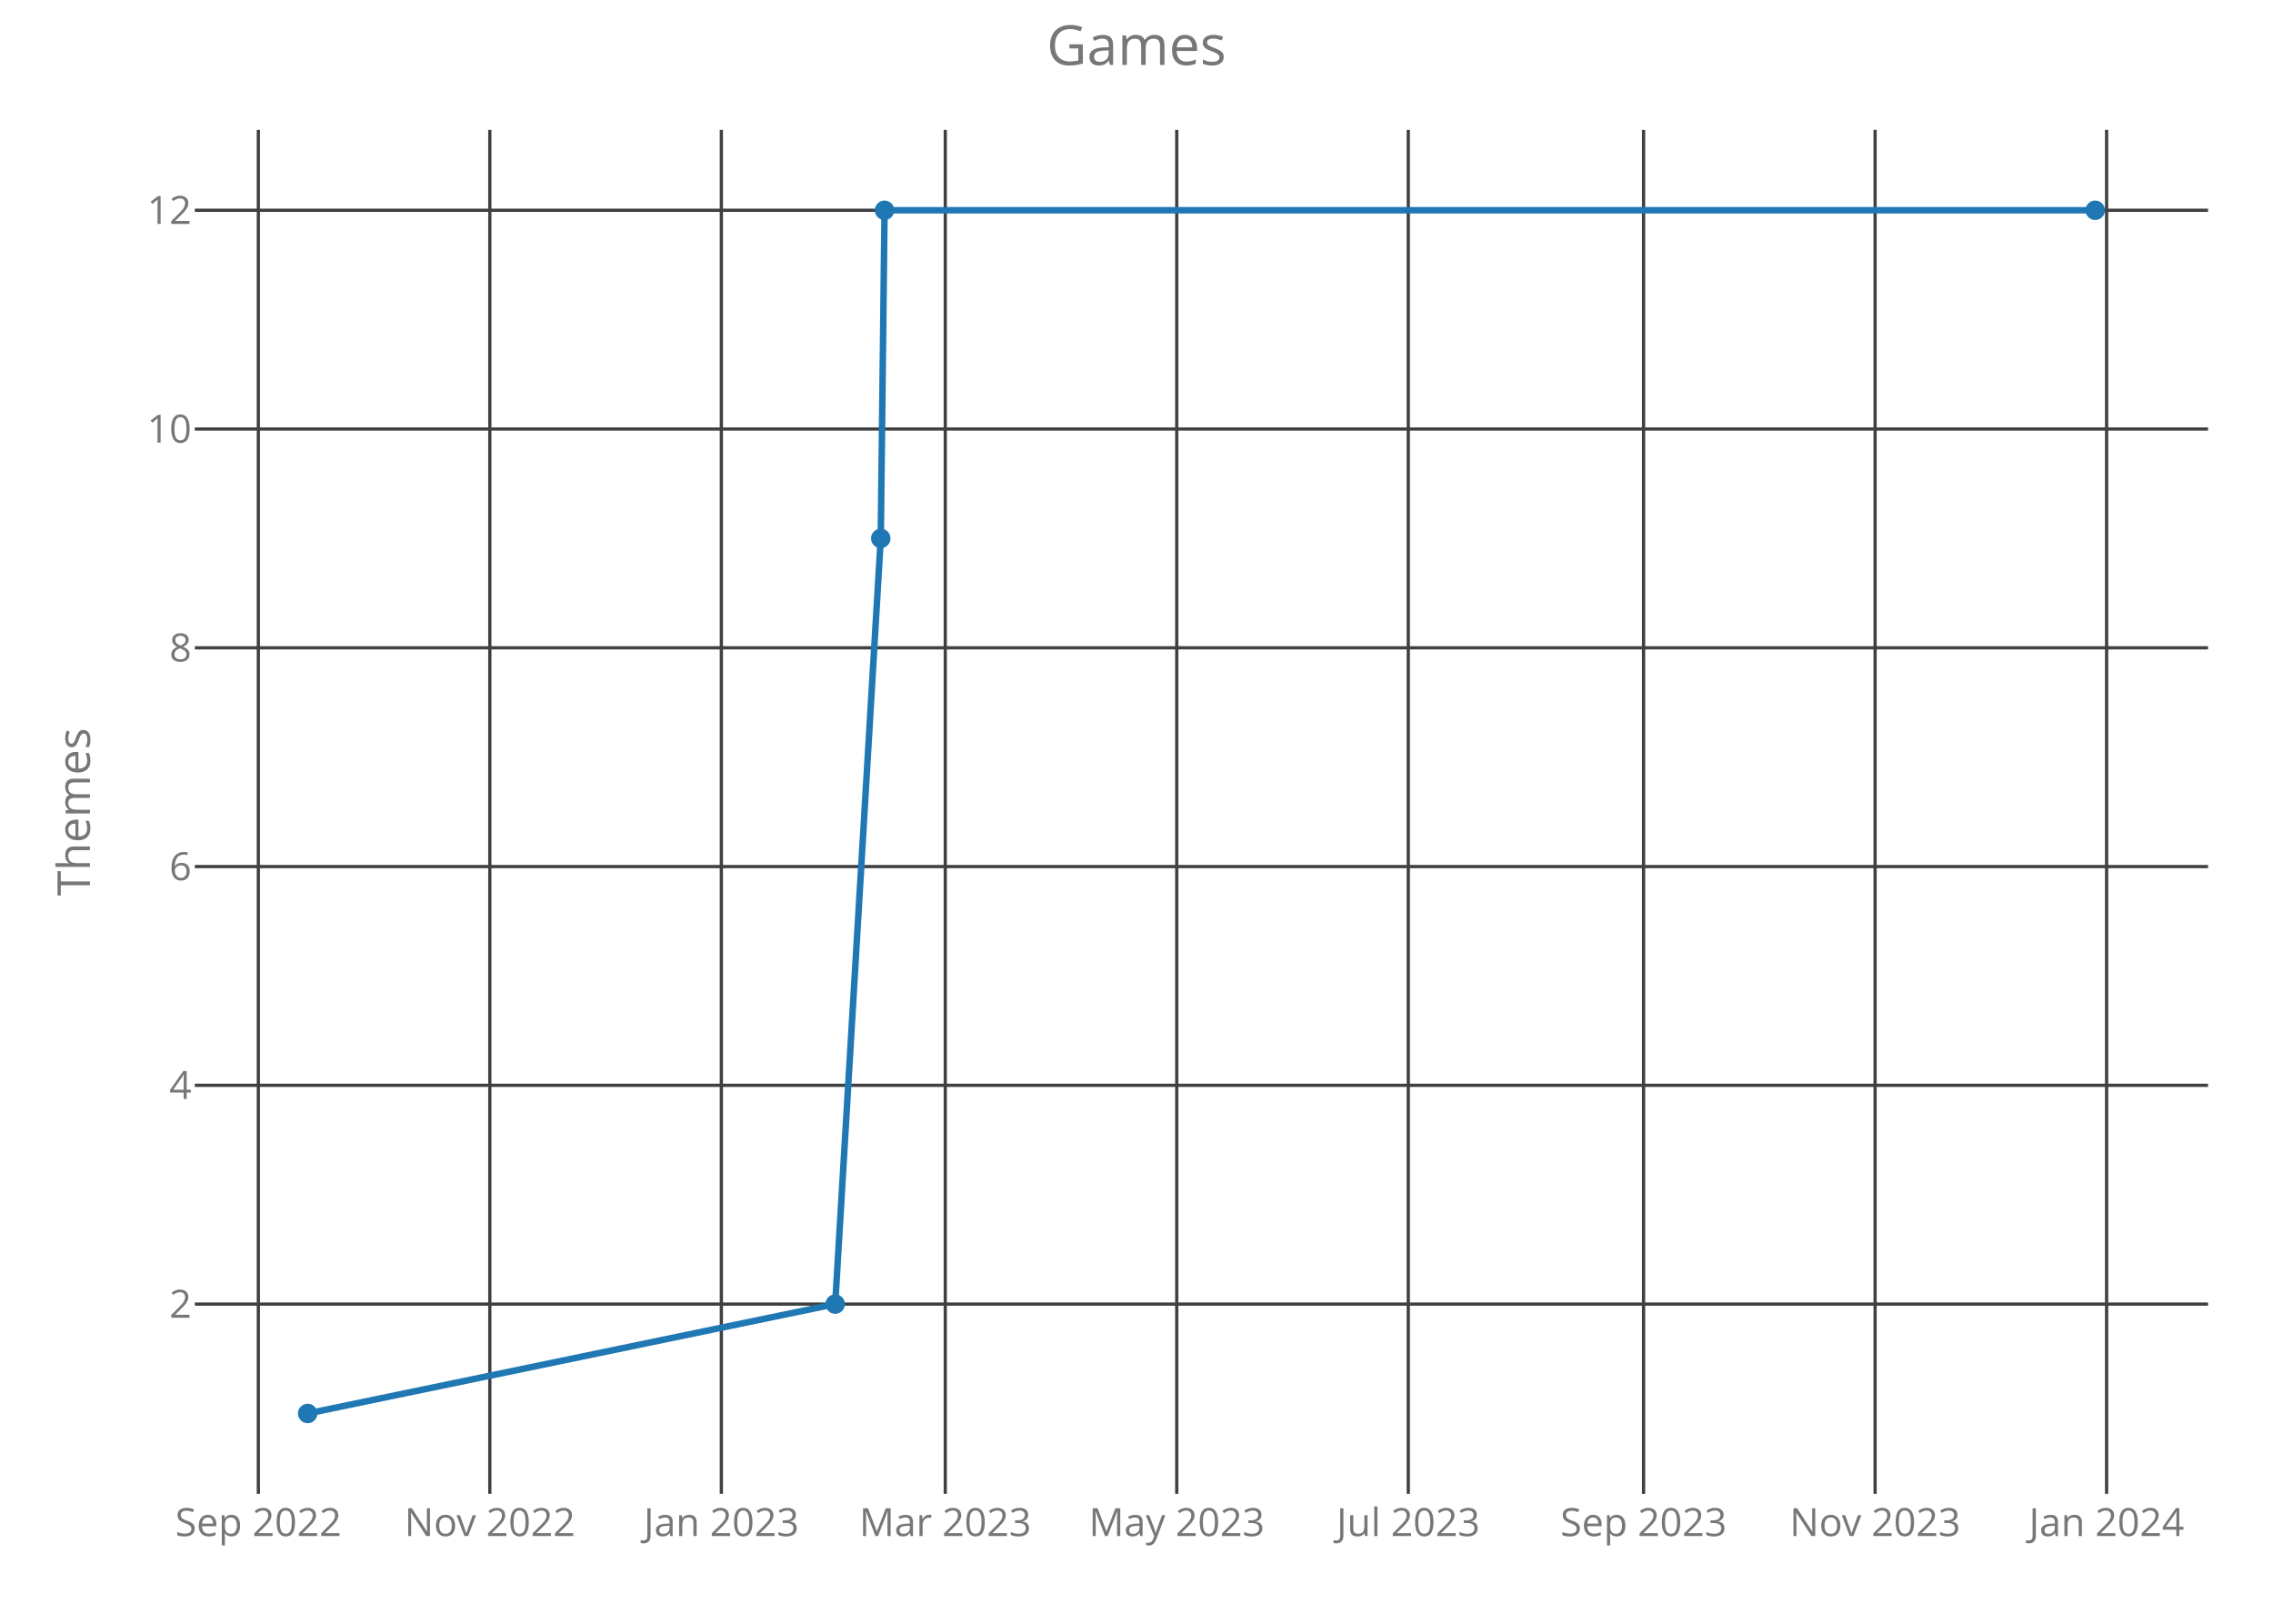
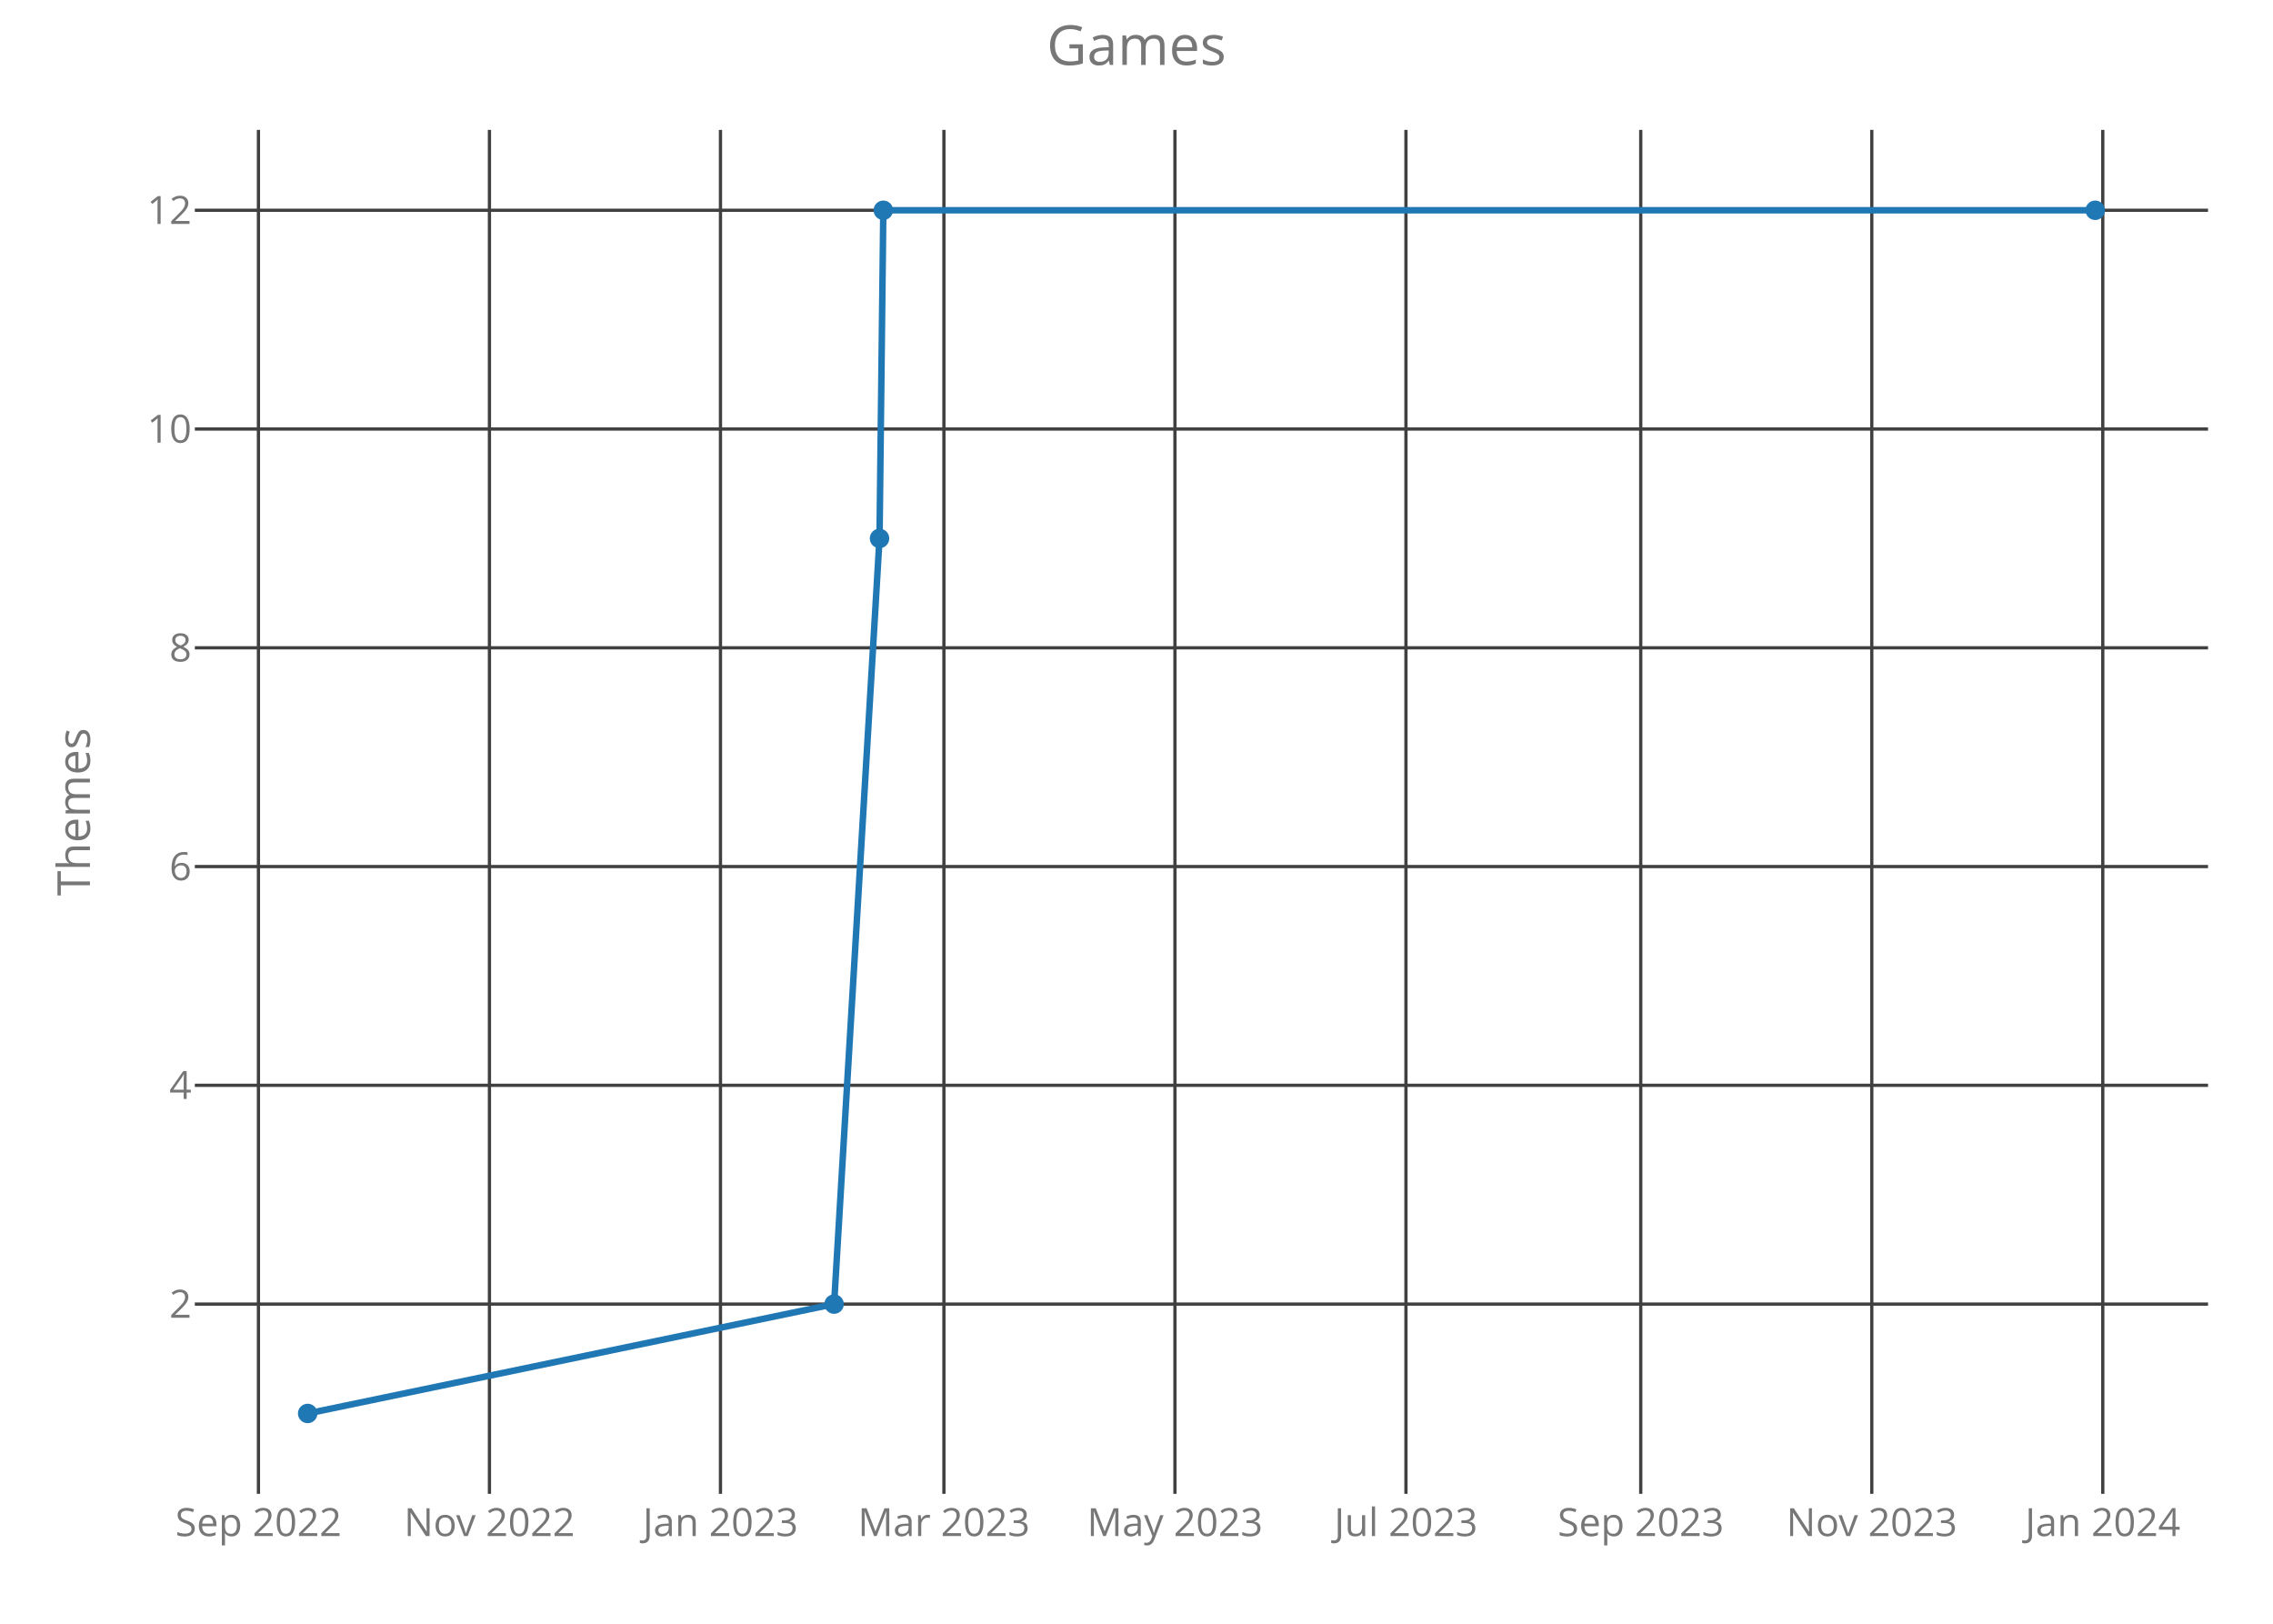
<svg xmlns="http://www.w3.org/2000/svg" class="main-svg" width="700" height="500" style="" viewBox="0 0 700 500">
  <rect x="0" y="0" width="700" height="500" style="fill: rgb(0, 0, 0); fill-opacity: 0;" />
-   <defs id="defs-4649b0">
+   <defs id="defs-44cddb">
    <g class="clips">
-       <clipPath id="clip4649b0xyplot" class="plotclip">
+       <clipPath id="clip44cddbxyplot" class="plotclip">
        <rect width="620" height="420" />
      </clipPath>
-       <clipPath class="axesclip" id="clip4649b0x">
+       <clipPath class="axesclip" id="clip44cddbx">
        <rect x="60" y="0" width="620" height="500" />
      </clipPath>
-       <clipPath class="axesclip" id="clip4649b0y">
+       <clipPath class="axesclip" id="clip44cddby">
        <rect x="0" y="40" width="700" height="420" />
      </clipPath>
-       <clipPath class="axesclip" id="clip4649b0xy">
+       <clipPath class="axesclip" id="clip44cddbxy">
        <rect x="60" y="40" width="620" height="420" />
      </clipPath>
    </g>
    <g class="gradients" />
  </defs>
  <g class="bglayer">
    <rect class="bg" x="60" y="40" width="620" height="420" style="fill: rgb(0, 0, 0); fill-opacity: 0; stroke-width: 0;" />
  </g>
  <g class="layer-below">
    <g class="imagelayer" />
    <g class="shapelayer" />
  </g>
  <g class="cartesianlayer">
    <g class="subplot xy">
      <g class="layer-subplot">
        <g class="shapelayer" />
        <g class="imagelayer" />
      </g>
      <g class="gridlayer">
        <g class="x">
-           <path class="xgrid crisp" transform="translate(79.56,0)" d="M0,40v420" style="stroke: rgb(64, 64, 64); stroke-opacity: 1; stroke-width: 1px;" />
-           <path class="xgrid crisp" transform="translate(150.85,0)" d="M0,40v420" style="stroke: rgb(64, 64, 64); stroke-opacity: 1; stroke-width: 1px;" />
-           <path class="xgrid crisp" transform="translate(222.15,0)" d="M0,40v420" style="stroke: rgb(64, 64, 64); stroke-opacity: 1; stroke-width: 1px;" />
-           <path class="xgrid crisp" transform="translate(291.11,0)" d="M0,40v420" style="stroke: rgb(64, 64, 64); stroke-opacity: 1; stroke-width: 1px;" />
-           <path class="xgrid crisp" transform="translate(362.4,0)" d="M0,40v420" style="stroke: rgb(64, 64, 64); stroke-opacity: 1; stroke-width: 1px;" />
-           <path class="xgrid crisp" transform="translate(433.7,0)" d="M0,40v420" style="stroke: rgb(64, 64, 64); stroke-opacity: 1; stroke-width: 1px;" />
-           <path class="xgrid crisp" transform="translate(506.16,0)" d="M0,40v420" style="stroke: rgb(64, 64, 64); stroke-opacity: 1; stroke-width: 1px;" />
-           <path class="xgrid crisp" transform="translate(577.46,0)" d="M0,40v420" style="stroke: rgb(64, 64, 64); stroke-opacity: 1; stroke-width: 1px;" />
-           <path class="xgrid crisp" transform="translate(648.76,0)" d="M0,40v420" style="stroke: rgb(64, 64, 64); stroke-opacity: 1; stroke-width: 1px;" />
+           <path class="xgrid crisp" transform="translate(79.59,0)" d="M0,40v420" style="stroke: rgb(64, 64, 64); stroke-opacity: 1; stroke-width: 1px;" />
+           <path class="xgrid crisp" transform="translate(150.73,0)" d="M0,40v420" style="stroke: rgb(64, 64, 64); stroke-opacity: 1; stroke-width: 1px;" />
+           <path class="xgrid crisp" transform="translate(221.88,0)" d="M0,40v420" style="stroke: rgb(64, 64, 64); stroke-opacity: 1; stroke-width: 1px;" />
+           <path class="xgrid crisp" transform="translate(290.69,0)" d="M0,40v420" style="stroke: rgb(64, 64, 64); stroke-opacity: 1; stroke-width: 1px;" />
+           <path class="xgrid crisp" transform="translate(361.84,0)" d="M0,40v420" style="stroke: rgb(64, 64, 64); stroke-opacity: 1; stroke-width: 1px;" />
+           <path class="xgrid crisp" transform="translate(432.98,0)" d="M0,40v420" style="stroke: rgb(64, 64, 64); stroke-opacity: 1; stroke-width: 1px;" />
+           <path class="xgrid crisp" transform="translate(505.29,0)" d="M0,40v420" style="stroke: rgb(64, 64, 64); stroke-opacity: 1; stroke-width: 1px;" />
+           <path class="xgrid crisp" transform="translate(576.44,0)" d="M0,40v420" style="stroke: rgb(64, 64, 64); stroke-opacity: 1; stroke-width: 1px;" />
+           <path class="xgrid crisp" transform="translate(647.58,0)" d="M0,40v420" style="stroke: rgb(64, 64, 64); stroke-opacity: 1; stroke-width: 1px;" />
        </g>
        <g class="y">
          <path class="ygrid crisp" transform="translate(0,401.57)" d="M60,0h620" style="stroke: rgb(64, 64, 64); stroke-opacity: 1; stroke-width: 1px;" />
          <path class="ygrid crisp" transform="translate(0,334.2)" d="M60,0h620" style="stroke: rgb(64, 64, 64); stroke-opacity: 1; stroke-width: 1px;" />
          <path class="ygrid crisp" transform="translate(0,266.84)" d="M60,0h620" style="stroke: rgb(64, 64, 64); stroke-opacity: 1; stroke-width: 1px;" />
          <path class="ygrid crisp" transform="translate(0,199.48)" d="M60,0h620" style="stroke: rgb(64, 64, 64); stroke-opacity: 1; stroke-width: 1px;" />
          <path class="ygrid crisp" transform="translate(0,132.11)" d="M60,0h620" style="stroke: rgb(64, 64, 64); stroke-opacity: 1; stroke-width: 1px;" />
          <path class="ygrid crisp" transform="translate(0,64.75)" d="M60,0h620" style="stroke: rgb(64, 64, 64); stroke-opacity: 1; stroke-width: 1px;" />
        </g>
      </g>
      <g class="zerolinelayer" />
      <path class="xlines-below crisp" d="M0,0" style="fill: none;" />
      <path class="ylines-below crisp" d="M0,0" style="fill: none;" />
      <g class="overlines-below" />
      <g class="xaxislayer-below">
        <g class="xtick">
-           <text text-anchor="middle" x="0" y="473" transform="translate(79.56,0)" style="font-family: 'Open Sans'; font-size: 12px; fill: rgb(119, 119, 119); fill-opacity: 1; white-space: pre;">Sep 2022</text>
+           <text text-anchor="middle" x="0" y="473" transform="translate(79.59,0)" style="font-family: 'Open Sans'; font-size: 12px; fill: rgb(119, 119, 119); fill-opacity: 1; white-space: pre;">Sep 2022</text>
        </g>
        <g class="xtick">
-           <text text-anchor="middle" x="0" y="473" transform="translate(150.85,0)" style="font-family: 'Open Sans'; font-size: 12px; fill: rgb(119, 119, 119); fill-opacity: 1; white-space: pre;">Nov 2022</text>
+           <text text-anchor="middle" x="0" y="473" transform="translate(150.73,0)" style="font-family: 'Open Sans'; font-size: 12px; fill: rgb(119, 119, 119); fill-opacity: 1; white-space: pre;">Nov 2022</text>
        </g>
        <g class="xtick">
-           <text text-anchor="middle" x="0" y="473" transform="translate(222.15,0)" style="font-family: 'Open Sans'; font-size: 12px; fill: rgb(119, 119, 119); fill-opacity: 1; white-space: pre;">Jan 2023</text>
+           <text text-anchor="middle" x="0" y="473" transform="translate(221.88,0)" style="font-family: 'Open Sans'; font-size: 12px; fill: rgb(119, 119, 119); fill-opacity: 1; white-space: pre;">Jan 2023</text>
        </g>
        <g class="xtick">
-           <text text-anchor="middle" x="0" y="473" transform="translate(291.11,0)" style="font-family: 'Open Sans'; font-size: 12px; fill: rgb(119, 119, 119); fill-opacity: 1; white-space: pre;">Mar 2023</text>
+           <text text-anchor="middle" x="0" y="473" transform="translate(290.69,0)" style="font-family: 'Open Sans'; font-size: 12px; fill: rgb(119, 119, 119); fill-opacity: 1; white-space: pre;">Mar 2023</text>
        </g>
        <g class="xtick">
-           <text text-anchor="middle" x="0" y="473" transform="translate(362.4,0)" style="font-family: 'Open Sans'; font-size: 12px; fill: rgb(119, 119, 119); fill-opacity: 1; white-space: pre;">May 2023</text>
+           <text text-anchor="middle" x="0" y="473" transform="translate(361.84,0)" style="font-family: 'Open Sans'; font-size: 12px; fill: rgb(119, 119, 119); fill-opacity: 1; white-space: pre;">May 2023</text>
        </g>
        <g class="xtick">
-           <text text-anchor="middle" x="0" y="473" transform="translate(433.7,0)" style="font-family: 'Open Sans'; font-size: 12px; fill: rgb(119, 119, 119); fill-opacity: 1; white-space: pre;">Jul 2023</text>
+           <text text-anchor="middle" x="0" y="473" transform="translate(432.98,0)" style="font-family: 'Open Sans'; font-size: 12px; fill: rgb(119, 119, 119); fill-opacity: 1; white-space: pre;">Jul 2023</text>
        </g>
        <g class="xtick">
-           <text text-anchor="middle" x="0" y="473" transform="translate(506.16,0)" style="font-family: 'Open Sans'; font-size: 12px; fill: rgb(119, 119, 119); fill-opacity: 1; white-space: pre;">Sep 2023</text>
+           <text text-anchor="middle" x="0" y="473" transform="translate(505.29,0)" style="font-family: 'Open Sans'; font-size: 12px; fill: rgb(119, 119, 119); fill-opacity: 1; white-space: pre;">Sep 2023</text>
        </g>
        <g class="xtick">
-           <text text-anchor="middle" x="0" y="473" transform="translate(577.46,0)" style="font-family: 'Open Sans'; font-size: 12px; fill: rgb(119, 119, 119); fill-opacity: 1; white-space: pre;">Nov 2023</text>
+           <text text-anchor="middle" x="0" y="473" transform="translate(576.44,0)" style="font-family: 'Open Sans'; font-size: 12px; fill: rgb(119, 119, 119); fill-opacity: 1; white-space: pre;">Nov 2023</text>
        </g>
        <g class="xtick">
-           <text text-anchor="middle" x="0" y="473" transform="translate(648.76,0)" style="font-family: 'Open Sans'; font-size: 12px; fill: rgb(119, 119, 119); fill-opacity: 1; white-space: pre;">Jan 2024</text>
+           <text text-anchor="middle" x="0" y="473" transform="translate(647.58,0)" style="font-family: 'Open Sans'; font-size: 12px; fill: rgb(119, 119, 119); fill-opacity: 1; white-space: pre;">Jan 2024</text>
        </g>
      </g>
      <g class="yaxislayer-below">
        <g class="ytick">
          <text text-anchor="end" x="59" y="4.2" transform="translate(0,401.57)" style="font-family: 'Open Sans'; font-size: 12px; fill: rgb(119, 119, 119); fill-opacity: 1; white-space: pre;">2</text>
        </g>
        <g class="ytick">
          <text text-anchor="end" x="59" y="4.2" transform="translate(0,334.2)" style="font-family: 'Open Sans'; font-size: 12px; fill: rgb(119, 119, 119); fill-opacity: 1; white-space: pre;">4</text>
        </g>
        <g class="ytick">
          <text text-anchor="end" x="59" y="4.2" transform="translate(0,266.84)" style="font-family: 'Open Sans'; font-size: 12px; fill: rgb(119, 119, 119); fill-opacity: 1; white-space: pre;">6</text>
        </g>
        <g class="ytick">
          <text text-anchor="end" x="59" y="4.2" transform="translate(0,199.48)" style="font-family: 'Open Sans'; font-size: 12px; fill: rgb(119, 119, 119); fill-opacity: 1; white-space: pre;">8</text>
        </g>
        <g class="ytick">
          <text text-anchor="end" x="59" y="4.2" transform="translate(0,132.11)" style="font-family: 'Open Sans'; font-size: 12px; fill: rgb(119, 119, 119); fill-opacity: 1; white-space: pre;">10</text>
        </g>
        <g class="ytick">
          <text text-anchor="end" x="59" y="4.2" transform="translate(0,64.75)" style="font-family: 'Open Sans'; font-size: 12px; fill: rgb(119, 119, 119); fill-opacity: 1; white-space: pre;">12</text>
        </g>
      </g>
      <g class="overaxes-below" />
-       <g class="plot" transform="translate(60,40)" clip-path="url('#clip4649b0xyplot')">
+       <g class="plot" transform="translate(60,40)" clip-path="url('#clip44cddbxyplot')">
        <g class="scatterlayer mlayer">
-           <g class="trace scatter trace1f2d27" style="stroke-miterlimit: 2; opacity: 1;">
+           <g class="trace scatter trace057fd6" style="stroke-miterlimit: 2; opacity: 1;">
            <g class="fills" />
            <g class="errorbars" />
            <g class="lines">
-               <path class="js-line" d="M34.75,395.25L197.21,361.57L211.24,125.8L212.41,24.75L585.25,24.75" style="vector-effect: non-scaling-stroke; fill: none; stroke: rgb(31, 119, 180); stroke-opacity: 1; stroke-width: 2px; opacity: 1;" />
+               <path class="js-line" d="M34.75,395.25L196.87,361.57L210.86,125.8L212.03,24.75L585.25,24.75" style="vector-effect: non-scaling-stroke; fill: none; stroke: rgb(31, 119, 180); stroke-opacity: 1; stroke-width: 2px; opacity: 1;" />
            </g>
            <g class="points">
              <path class="point" transform="translate(34.75,395.25)" d="M3,0A3,3 0 1,1 0,-3A3,3 0 0,1 3,0Z" style="opacity: 1; stroke-width: 0px; fill: rgb(31, 119, 180); fill-opacity: 1;" />
-               <path class="point" transform="translate(197.21,361.57)" d="M3,0A3,3 0 1,1 0,-3A3,3 0 0,1 3,0Z" style="opacity: 1; stroke-width: 0px; fill: rgb(31, 119, 180); fill-opacity: 1;" />
-               <path class="point" transform="translate(211.24,125.8)" d="M3,0A3,3 0 1,1 0,-3A3,3 0 0,1 3,0Z" style="opacity: 1; stroke-width: 0px; fill: rgb(31, 119, 180); fill-opacity: 1;" />
-               <path class="point" transform="translate(212.41,24.75)" d="M3,0A3,3 0 1,1 0,-3A3,3 0 0,1 3,0Z" style="opacity: 1; stroke-width: 0px; fill: rgb(31, 119, 180); fill-opacity: 1;" />
+               <path class="point" transform="translate(196.87,361.57)" d="M3,0A3,3 0 1,1 0,-3A3,3 0 0,1 3,0Z" style="opacity: 1; stroke-width: 0px; fill: rgb(31, 119, 180); fill-opacity: 1;" />
+               <path class="point" transform="translate(210.86,125.8)" d="M3,0A3,3 0 1,1 0,-3A3,3 0 0,1 3,0Z" style="opacity: 1; stroke-width: 0px; fill: rgb(31, 119, 180); fill-opacity: 1;" />
+               <path class="point" transform="translate(212.03,24.75)" d="M3,0A3,3 0 1,1 0,-3A3,3 0 0,1 3,0Z" style="opacity: 1; stroke-width: 0px; fill: rgb(31, 119, 180); fill-opacity: 1;" />
              <path class="point" transform="translate(585.25,24.75)" d="M3,0A3,3 0 1,1 0,-3A3,3 0 0,1 3,0Z" style="opacity: 1; stroke-width: 0px; fill: rgb(31, 119, 180); fill-opacity: 1;" />
            </g>
            <g class="text" />
          </g>
        </g>
      </g>
      <g class="overplot" />
      <path class="xlines-above" />
      <path class="ylines-above" />
      <g class="overlines-above" />
      <g class="xaxislayer-above" />
      <g class="yaxislayer-above" />
      <g class="overaxes-above" />
    </g>
  </g>
  <g class="polarlayer" />
  <g class="ternarylayer" />
  <g class="geolayer" />
  <g class="funnelarealayer" />
  <g class="pielayer" />
  <g class="treemaplayer" />
  <g class="sunburstlayer" />
  <g class="glimages" />
-   <defs id="topdefs-4649b0">
+   <defs id="topdefs-44cddb">
    <g class="clips" />
  </defs>
  <g class="layer-above">
    <g class="imagelayer" />
    <g class="shapelayer" />
  </g>
  <g class="infolayer">
    <g class="g-gtitle">
      <text class="gtitle" x="350" y="20" text-anchor="middle" dy="0em" style="font-family: 'Open Sans'; font-size: 17px; fill: rgb(119, 119, 119); opacity: 1; font-weight: normal; white-space: pre;">Games</text>
    </g>
    <g class="g-xtitle" />
    <g class="g-ytitle">
      <text class="ytitle" transform="rotate(-90,27.7,250)" x="27.7" y="250" text-anchor="middle" style="font-family: 'Open Sans'; font-size: 14px; fill: rgb(119, 119, 119); opacity: 1; font-weight: normal; white-space: pre;">Themes</text>
    </g>
  </g>
</svg>
